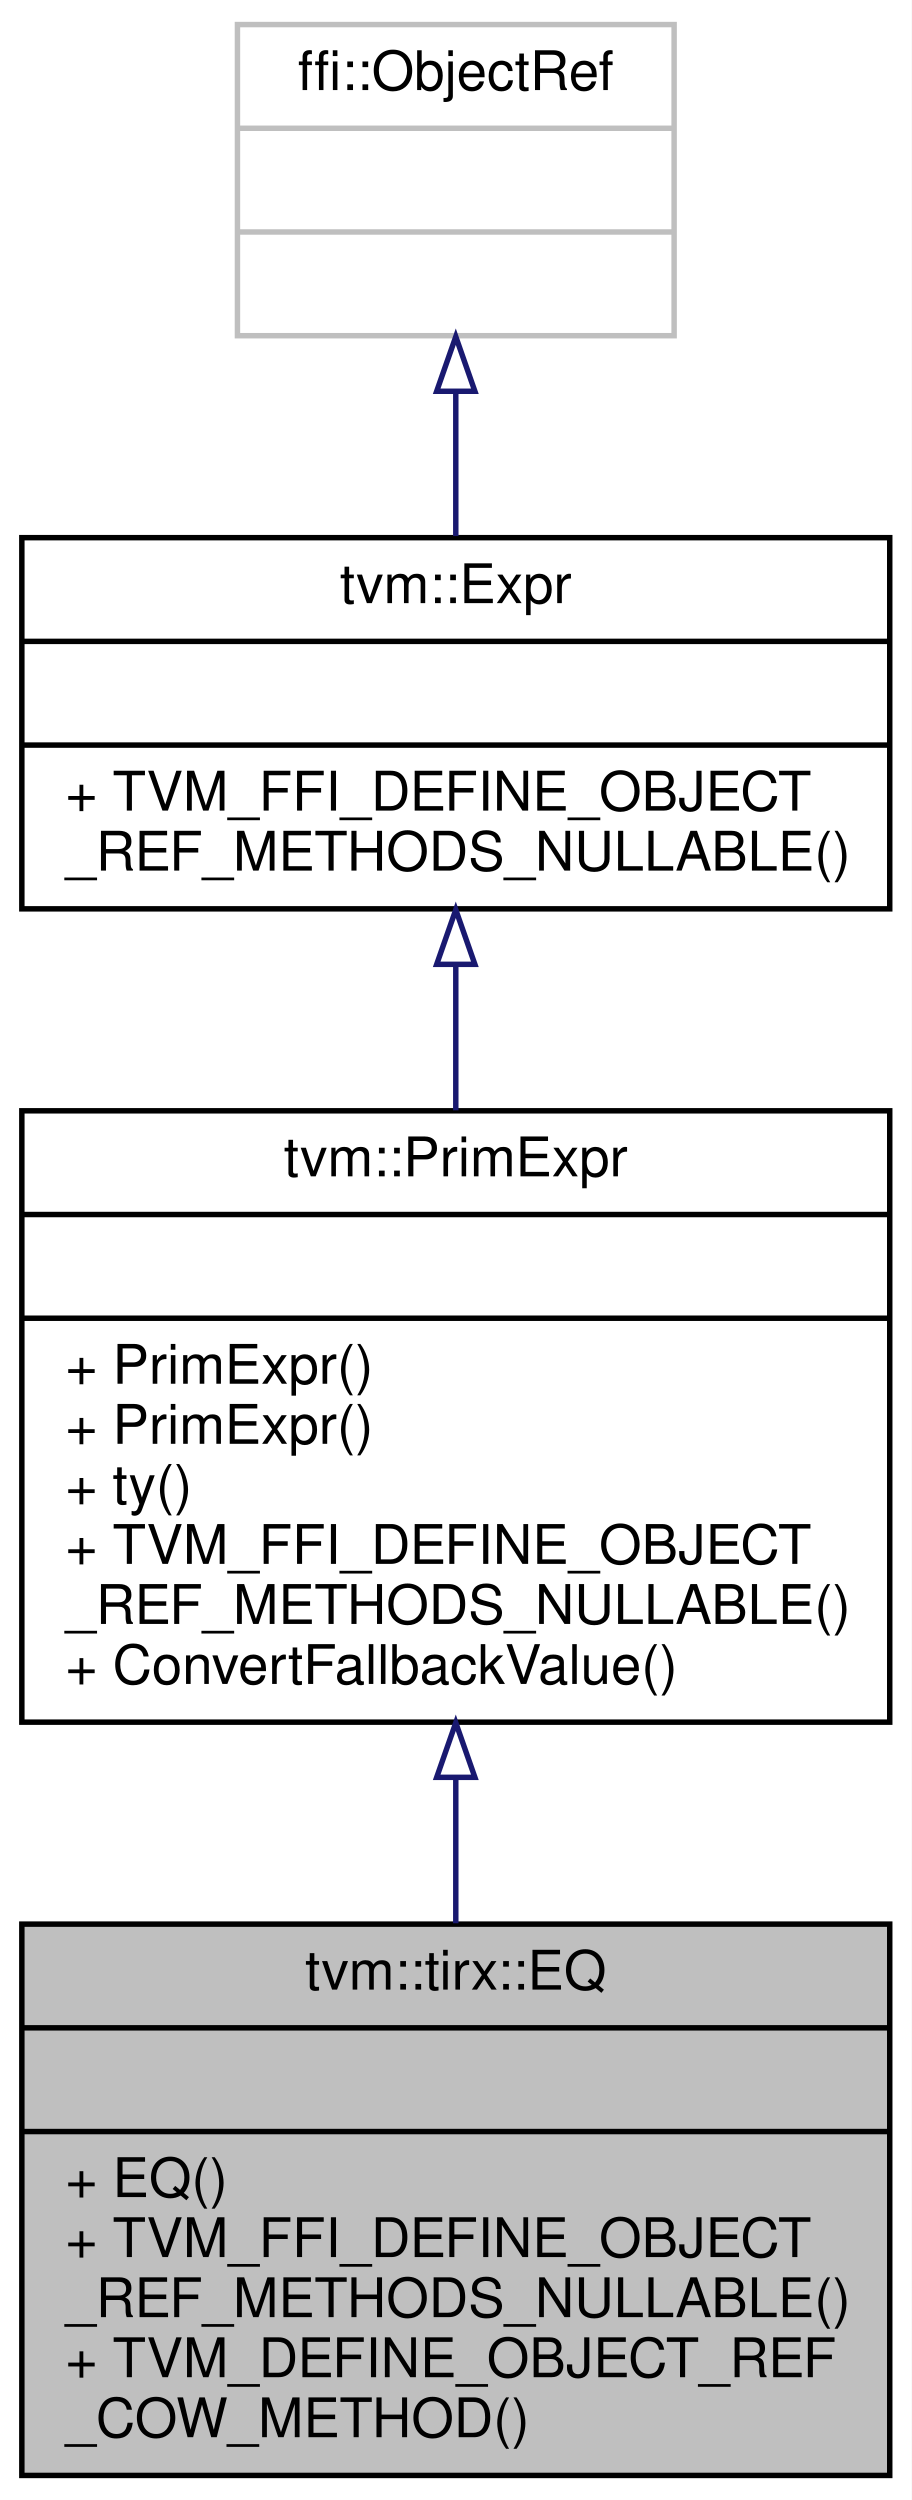
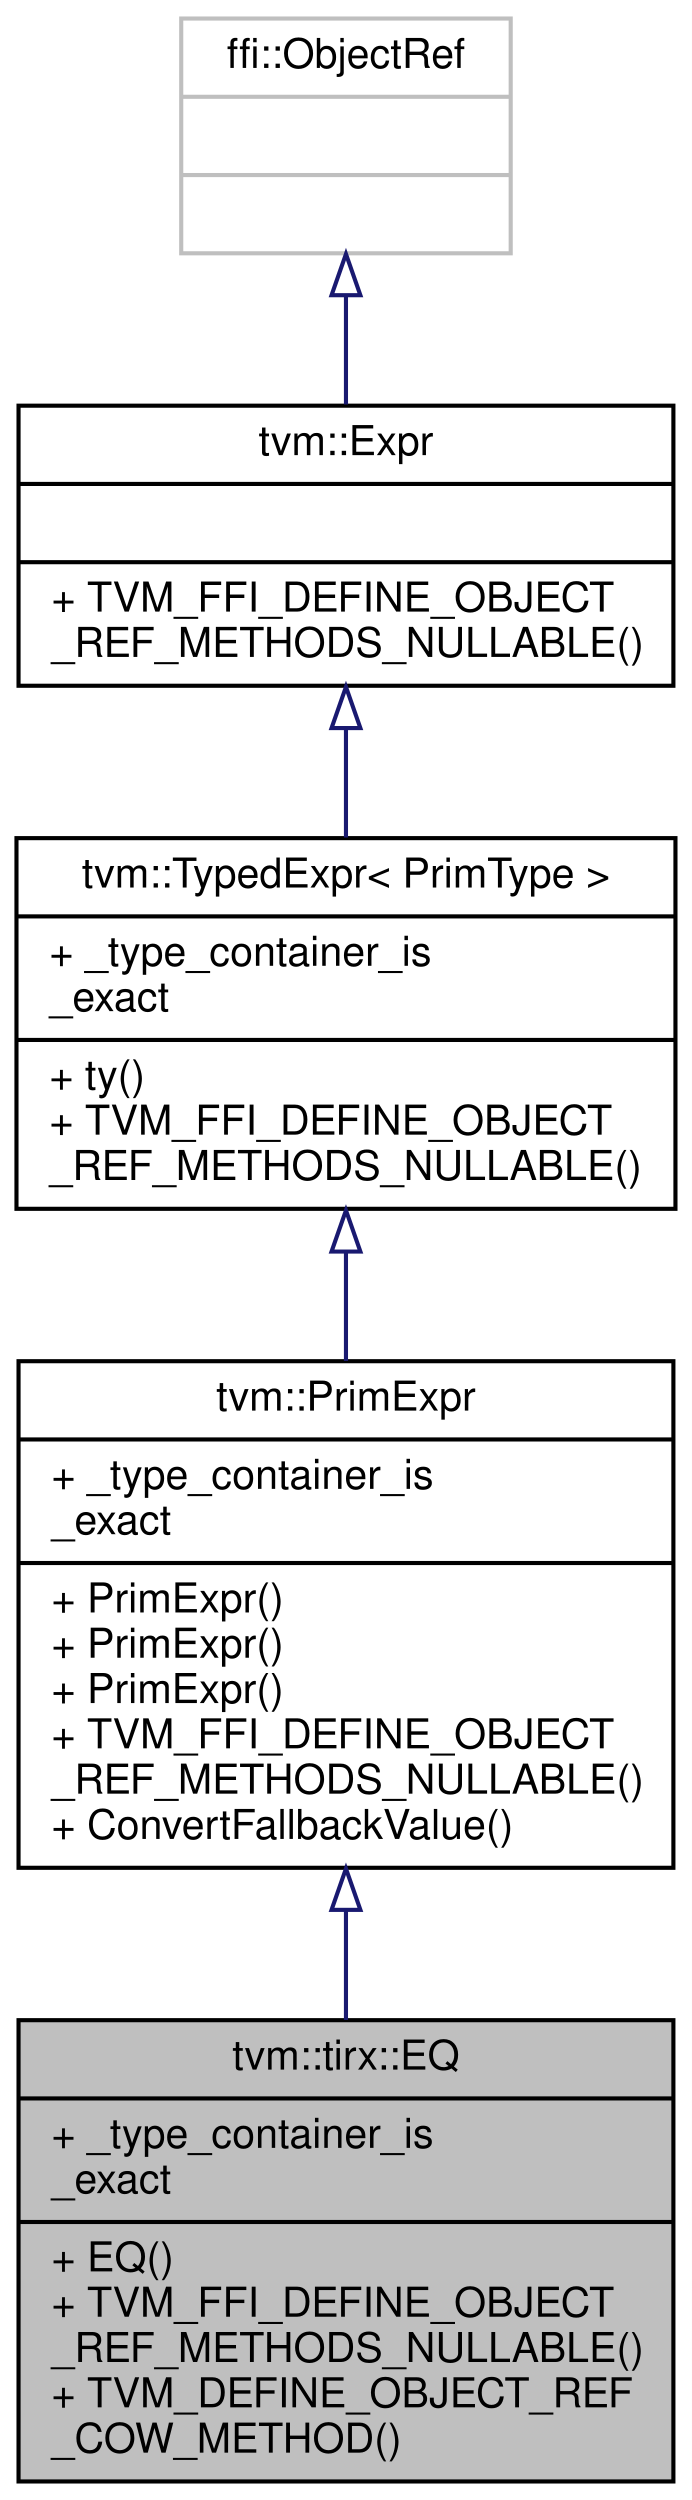
- <svg xmlns="http://www.w3.org/2000/svg" xmlns:xlink="http://www.w3.org/1999/xlink" width="167pt" height="458pt" viewBox="0.00 0.00 167.00 458.00">
-   <g id="graph0" class="graph" transform="scale(1 1) rotate(0) translate(4 454)">
-     <polygon fill="white" stroke="transparent" points="-4,4 -4,-454 163,-454 163,4 -4,4" />
+ <svg xmlns="http://www.w3.org/2000/svg" xmlns:xlink="http://www.w3.org/1999/xlink" width="168pt" height="607pt" viewBox="0.00 0.00 168.00 607.00">
+   <g id="graph0" class="graph" transform="scale(1 1) rotate(0) translate(4 603)">
+     <polygon fill="white" stroke="transparent" points="-4,4 -4,-603 164,-603 164,4 -4,4" />
    <g id="node1" class="node">
      <g id="a_node1">
        <a xlink:title="Managed reference to EQNode.">
-           <polygon fill="#bfbfbf" stroke="black" points="0,-0.5 0,-101.5 159,-101.5 159,-0.5 0,-0.5" />
-           <text text-anchor="middle" x="79.5" y="-89.5" font-family="Helvetica,sans-Serif" font-size="10.00">tvm::tirx::EQ</text>
-           <polyline fill="none" stroke="black" points="0,-82.5 159,-82.5 " />
-           <text text-anchor="middle" x="79.5" y="-70.5" font-family="Helvetica,sans-Serif" font-size="10.00"> </text>
-           <polyline fill="none" stroke="black" points="0,-63.5 159,-63.5 " />
-           <text text-anchor="start" x="8" y="-51.5" font-family="Helvetica,sans-Serif" font-size="10.00">+ EQ()</text>
-           <text text-anchor="start" x="8" y="-40.5" font-family="Helvetica,sans-Serif" font-size="10.00">+ TVM_FFI_DEFINE_OBJECT</text>
-           <text text-anchor="start" x="8" y="-29.5" font-family="Helvetica,sans-Serif" font-size="10.00">_REF_METHODS_NULLABLE()</text>
-           <text text-anchor="start" x="8" y="-18.5" font-family="Helvetica,sans-Serif" font-size="10.00">+ TVM_DEFINE_OBJECT_REF</text>
-           <text text-anchor="start" x="8" y="-7.5" font-family="Helvetica,sans-Serif" font-size="10.00">_COW_METHOD()</text>
+           <polygon fill="#bfbfbf" stroke="black" points="0.5,-0.5 0.5,-112.5 159.5,-112.5 159.5,-0.5 0.5,-0.5" />
+           <text text-anchor="middle" x="80" y="-100.5" font-family="Helvetica,sans-Serif" font-size="10.00">tvm::tirx::EQ</text>
+           <polyline fill="none" stroke="black" points="0.5,-93.5 159.5,-93.5 " />
+           <text text-anchor="start" x="8.5" y="-81.5" font-family="Helvetica,sans-Serif" font-size="10.00">+ _type_container_is</text>
+           <text text-anchor="start" x="8.5" y="-70.5" font-family="Helvetica,sans-Serif" font-size="10.00">_exact</text>
+           <polyline fill="none" stroke="black" points="0.5,-63.5 159.5,-63.5 " />
+           <text text-anchor="start" x="8.5" y="-51.5" font-family="Helvetica,sans-Serif" font-size="10.00">+ EQ()</text>
+           <text text-anchor="start" x="8.5" y="-40.5" font-family="Helvetica,sans-Serif" font-size="10.00">+ TVM_FFI_DEFINE_OBJECT</text>
+           <text text-anchor="start" x="8.5" y="-29.5" font-family="Helvetica,sans-Serif" font-size="10.00">_REF_METHODS_NULLABLE()</text>
+           <text text-anchor="start" x="8.5" y="-18.5" font-family="Helvetica,sans-Serif" font-size="10.00">+ TVM_DEFINE_OBJECT_REF</text>
+           <text text-anchor="start" x="8.5" y="-7.5" font-family="Helvetica,sans-Serif" font-size="10.00">_COW_METHOD()</text>
        </a>
      </g>
    </g>
    <g id="node2" class="node">
      <g id="a_node2">
-         <a xlink:href="classtvm_1_1PrimExpr.html" target="_top" xlink:title="Reference to PrimExprNode.">
-           <polygon fill="white" stroke="black" points="0,-138.5 0,-250.5 159,-250.5 159,-138.5 0,-138.5" />
-           <text text-anchor="middle" x="79.5" y="-238.5" font-family="Helvetica,sans-Serif" font-size="10.00">tvm::PrimExpr</text>
-           <polyline fill="none" stroke="black" points="0,-231.5 159,-231.5 " />
-           <text text-anchor="middle" x="79.5" y="-219.5" font-family="Helvetica,sans-Serif" font-size="10.00"> </text>
-           <polyline fill="none" stroke="black" points="0,-212.5 159,-212.5 " />
-           <text text-anchor="start" x="8" y="-200.5" font-family="Helvetica,sans-Serif" font-size="10.00">+ PrimExpr()</text>
-           <text text-anchor="start" x="8" y="-189.5" font-family="Helvetica,sans-Serif" font-size="10.00">+ PrimExpr()</text>
-           <text text-anchor="start" x="8" y="-178.5" font-family="Helvetica,sans-Serif" font-size="10.00">+ ty()</text>
-           <text text-anchor="start" x="8" y="-167.5" font-family="Helvetica,sans-Serif" font-size="10.00">+ TVM_FFI_DEFINE_OBJECT</text>
-           <text text-anchor="start" x="8" y="-156.5" font-family="Helvetica,sans-Serif" font-size="10.00">_REF_METHODS_NULLABLE()</text>
-           <text text-anchor="start" x="8" y="-145.5" font-family="Helvetica,sans-Serif" font-size="10.00">+ ConvertFallbackValue()</text>
+         <a xlink:href="classtvm_1_1PrimExpr.html" target="_top" xlink:title="Typed reference/view over any Expr whose ExprNode::ty is PrimType.">
+           <polygon fill="white" stroke="black" points="0.5,-149.5 0.5,-272.5 159.5,-272.5 159.5,-149.5 0.5,-149.5" />
+           <text text-anchor="middle" x="80" y="-260.5" font-family="Helvetica,sans-Serif" font-size="10.00">tvm::PrimExpr</text>
+           <polyline fill="none" stroke="black" points="0.5,-253.5 159.5,-253.5 " />
+           <text text-anchor="start" x="8.5" y="-241.5" font-family="Helvetica,sans-Serif" font-size="10.00">+ _type_container_is</text>
+           <text text-anchor="start" x="8.5" y="-230.5" font-family="Helvetica,sans-Serif" font-size="10.00">_exact</text>
+           <polyline fill="none" stroke="black" points="0.5,-223.5 159.5,-223.5 " />
+           <text text-anchor="start" x="8.5" y="-211.5" font-family="Helvetica,sans-Serif" font-size="10.00">+ PrimExpr()</text>
+           <text text-anchor="start" x="8.5" y="-200.5" font-family="Helvetica,sans-Serif" font-size="10.00">+ PrimExpr()</text>
+           <text text-anchor="start" x="8.5" y="-189.5" font-family="Helvetica,sans-Serif" font-size="10.00">+ PrimExpr()</text>
+           <text text-anchor="start" x="8.5" y="-178.5" font-family="Helvetica,sans-Serif" font-size="10.00">+ TVM_FFI_DEFINE_OBJECT</text>
+           <text text-anchor="start" x="8.5" y="-167.5" font-family="Helvetica,sans-Serif" font-size="10.00">_REF_METHODS_NULLABLE()</text>
+           <text text-anchor="start" x="8.5" y="-156.5" font-family="Helvetica,sans-Serif" font-size="10.00">+ ConvertFallbackValue()</text>
        </a>
      </g>
    </g>
    <g id="edge1" class="edge">
-       <path fill="none" stroke="midnightblue" d="M79.5,-128.34C79.5,-119.38 79.5,-110.29 79.5,-101.66" />
-       <polygon fill="none" stroke="midnightblue" points="76,-128.39 79.5,-138.39 83,-128.39 76,-128.39" />
+       <path fill="none" stroke="midnightblue" d="M80,-139.25C80,-130.29 80,-121.23 80,-112.56" />
+       <polygon fill="none" stroke="midnightblue" points="76.5,-139.29 80,-149.29 83.5,-139.29 76.5,-139.29" />
    </g>
    <g id="node3" class="node">
      <g id="a_node3">
-         <a xlink:href="classtvm_1_1Expr.html" target="_top" xlink:title="Managed reference to ExprNode.">
-           <polygon fill="white" stroke="black" points="0,-287.5 0,-355.5 159,-355.5 159,-287.5 0,-287.5" />
-           <text text-anchor="middle" x="79.5" y="-343.5" font-family="Helvetica,sans-Serif" font-size="10.00">tvm::Expr</text>
-           <polyline fill="none" stroke="black" points="0,-336.5 159,-336.5 " />
-           <text text-anchor="middle" x="79.5" y="-324.5" font-family="Helvetica,sans-Serif" font-size="10.00"> </text>
-           <polyline fill="none" stroke="black" points="0,-317.5 159,-317.5 " />
-           <text text-anchor="start" x="8" y="-305.5" font-family="Helvetica,sans-Serif" font-size="10.00">+ TVM_FFI_DEFINE_OBJECT</text>
-           <text text-anchor="start" x="8" y="-294.5" font-family="Helvetica,sans-Serif" font-size="10.00">_REF_METHODS_NULLABLE()</text>
+         <a xlink:href="classtvm_1_1TypedExpr.html" target="_top" xlink:title=" ">
+           <polygon fill="white" stroke="black" points="0,-309.5 0,-399.5 160,-399.5 160,-309.5 0,-309.5" />
+           <text text-anchor="middle" x="80" y="-387.5" font-family="Helvetica,sans-Serif" font-size="10.00">tvm::TypedExpr&lt; PrimType &gt;</text>
+           <polyline fill="none" stroke="black" points="0,-380.5 160,-380.5 " />
+           <text text-anchor="start" x="8" y="-368.5" font-family="Helvetica,sans-Serif" font-size="10.00">+ _type_container_is</text>
+           <text text-anchor="start" x="8" y="-357.5" font-family="Helvetica,sans-Serif" font-size="10.00">_exact</text>
+           <polyline fill="none" stroke="black" points="0,-350.5 160,-350.5 " />
+           <text text-anchor="start" x="8" y="-338.5" font-family="Helvetica,sans-Serif" font-size="10.00">+ ty()</text>
+           <text text-anchor="start" x="8" y="-327.5" font-family="Helvetica,sans-Serif" font-size="10.00">+ TVM_FFI_DEFINE_OBJECT</text>
+           <text text-anchor="start" x="8" y="-316.5" font-family="Helvetica,sans-Serif" font-size="10.00">_REF_METHODS_NULLABLE()</text>
        </a>
      </g>
    </g>
    <g id="edge2" class="edge">
-       <path fill="none" stroke="midnightblue" d="M79.5,-277.18C79.5,-268.6 79.5,-259.49 79.5,-250.59" />
-       <polygon fill="none" stroke="midnightblue" points="76,-277.33 79.5,-287.33 83,-277.33 76,-277.33" />
+       <path fill="none" stroke="midnightblue" d="M80,-299.11C80,-290.42 80,-281.38 80,-272.56" />
+       <polygon fill="none" stroke="midnightblue" points="76.5,-299.12 80,-309.12 83.5,-299.12 76.5,-299.12" />
    </g>
    <g id="node4" class="node">
      <g id="a_node4">
-         <a xlink:title=" ">
-           <polygon fill="white" stroke="#bfbfbf" points="39.5,-392.5 39.5,-449.5 119.5,-449.5 119.5,-392.5 39.5,-392.5" />
-           <text text-anchor="middle" x="79.5" y="-437.5" font-family="Helvetica,sans-Serif" font-size="10.00">ffi::ObjectRef</text>
-           <polyline fill="none" stroke="#bfbfbf" points="39.5,-430.5 119.5,-430.5 " />
-           <text text-anchor="middle" x="79.5" y="-418.5" font-family="Helvetica,sans-Serif" font-size="10.00"> </text>
-           <polyline fill="none" stroke="#bfbfbf" points="39.5,-411.5 119.5,-411.5 " />
-           <text text-anchor="middle" x="79.5" y="-399.5" font-family="Helvetica,sans-Serif" font-size="10.00"> </text>
+         <a xlink:href="classtvm_1_1Expr.html" target="_top" xlink:title="Managed reference to ExprNode.">
+           <polygon fill="white" stroke="black" points="0.5,-436.5 0.5,-504.5 159.5,-504.5 159.5,-436.5 0.5,-436.5" />
+           <text text-anchor="middle" x="80" y="-492.5" font-family="Helvetica,sans-Serif" font-size="10.00">tvm::Expr</text>
+           <polyline fill="none" stroke="black" points="0.5,-485.5 159.5,-485.5 " />
+           <text text-anchor="middle" x="80" y="-473.5" font-family="Helvetica,sans-Serif" font-size="10.00"> </text>
+           <polyline fill="none" stroke="black" points="0.5,-466.5 159.5,-466.5 " />
+           <text text-anchor="start" x="8.5" y="-454.5" font-family="Helvetica,sans-Serif" font-size="10.00">+ TVM_FFI_DEFINE_OBJECT</text>
+           <text text-anchor="start" x="8.5" y="-443.5" font-family="Helvetica,sans-Serif" font-size="10.00">_REF_METHODS_NULLABLE()</text>
        </a>
      </g>
    </g>
    <g id="edge3" class="edge">
-       <path fill="none" stroke="midnightblue" d="M79.5,-382.06C79.5,-373.39 79.5,-364.24 79.5,-355.79" />
-       <polygon fill="none" stroke="midnightblue" points="76,-382.32 79.5,-392.32 83,-382.32 76,-382.32" />
+       <path fill="none" stroke="midnightblue" d="M80,-425.97C80,-417.35 80,-408.28 80,-399.64" />
+       <polygon fill="none" stroke="midnightblue" points="76.5,-426.22 80,-436.22 83.5,-426.22 76.5,-426.22" />
+     </g>
+     <g id="node5" class="node">
+       <g id="a_node5">
+         <a xlink:title=" ">
+           <polygon fill="white" stroke="#bfbfbf" points="40,-541.5 40,-598.5 120,-598.5 120,-541.5 40,-541.5" />
+           <text text-anchor="middle" x="80" y="-586.5" font-family="Helvetica,sans-Serif" font-size="10.00">ffi::ObjectRef</text>
+           <polyline fill="none" stroke="#bfbfbf" points="40,-579.5 120,-579.5 " />
+           <text text-anchor="middle" x="80" y="-567.5" font-family="Helvetica,sans-Serif" font-size="10.00"> </text>
+           <polyline fill="none" stroke="#bfbfbf" points="40,-560.5 120,-560.5 " />
+           <text text-anchor="middle" x="80" y="-548.5" font-family="Helvetica,sans-Serif" font-size="10.00"> </text>
+         </a>
+       </g>
+     </g>
+     <g id="edge4" class="edge">
+       <path fill="none" stroke="midnightblue" d="M80,-531.06C80,-522.39 80,-513.24 80,-504.79" />
+       <polygon fill="none" stroke="midnightblue" points="76.5,-531.32 80,-541.32 83.5,-531.32 76.5,-531.32" />
    </g>
  </g>
</svg>
